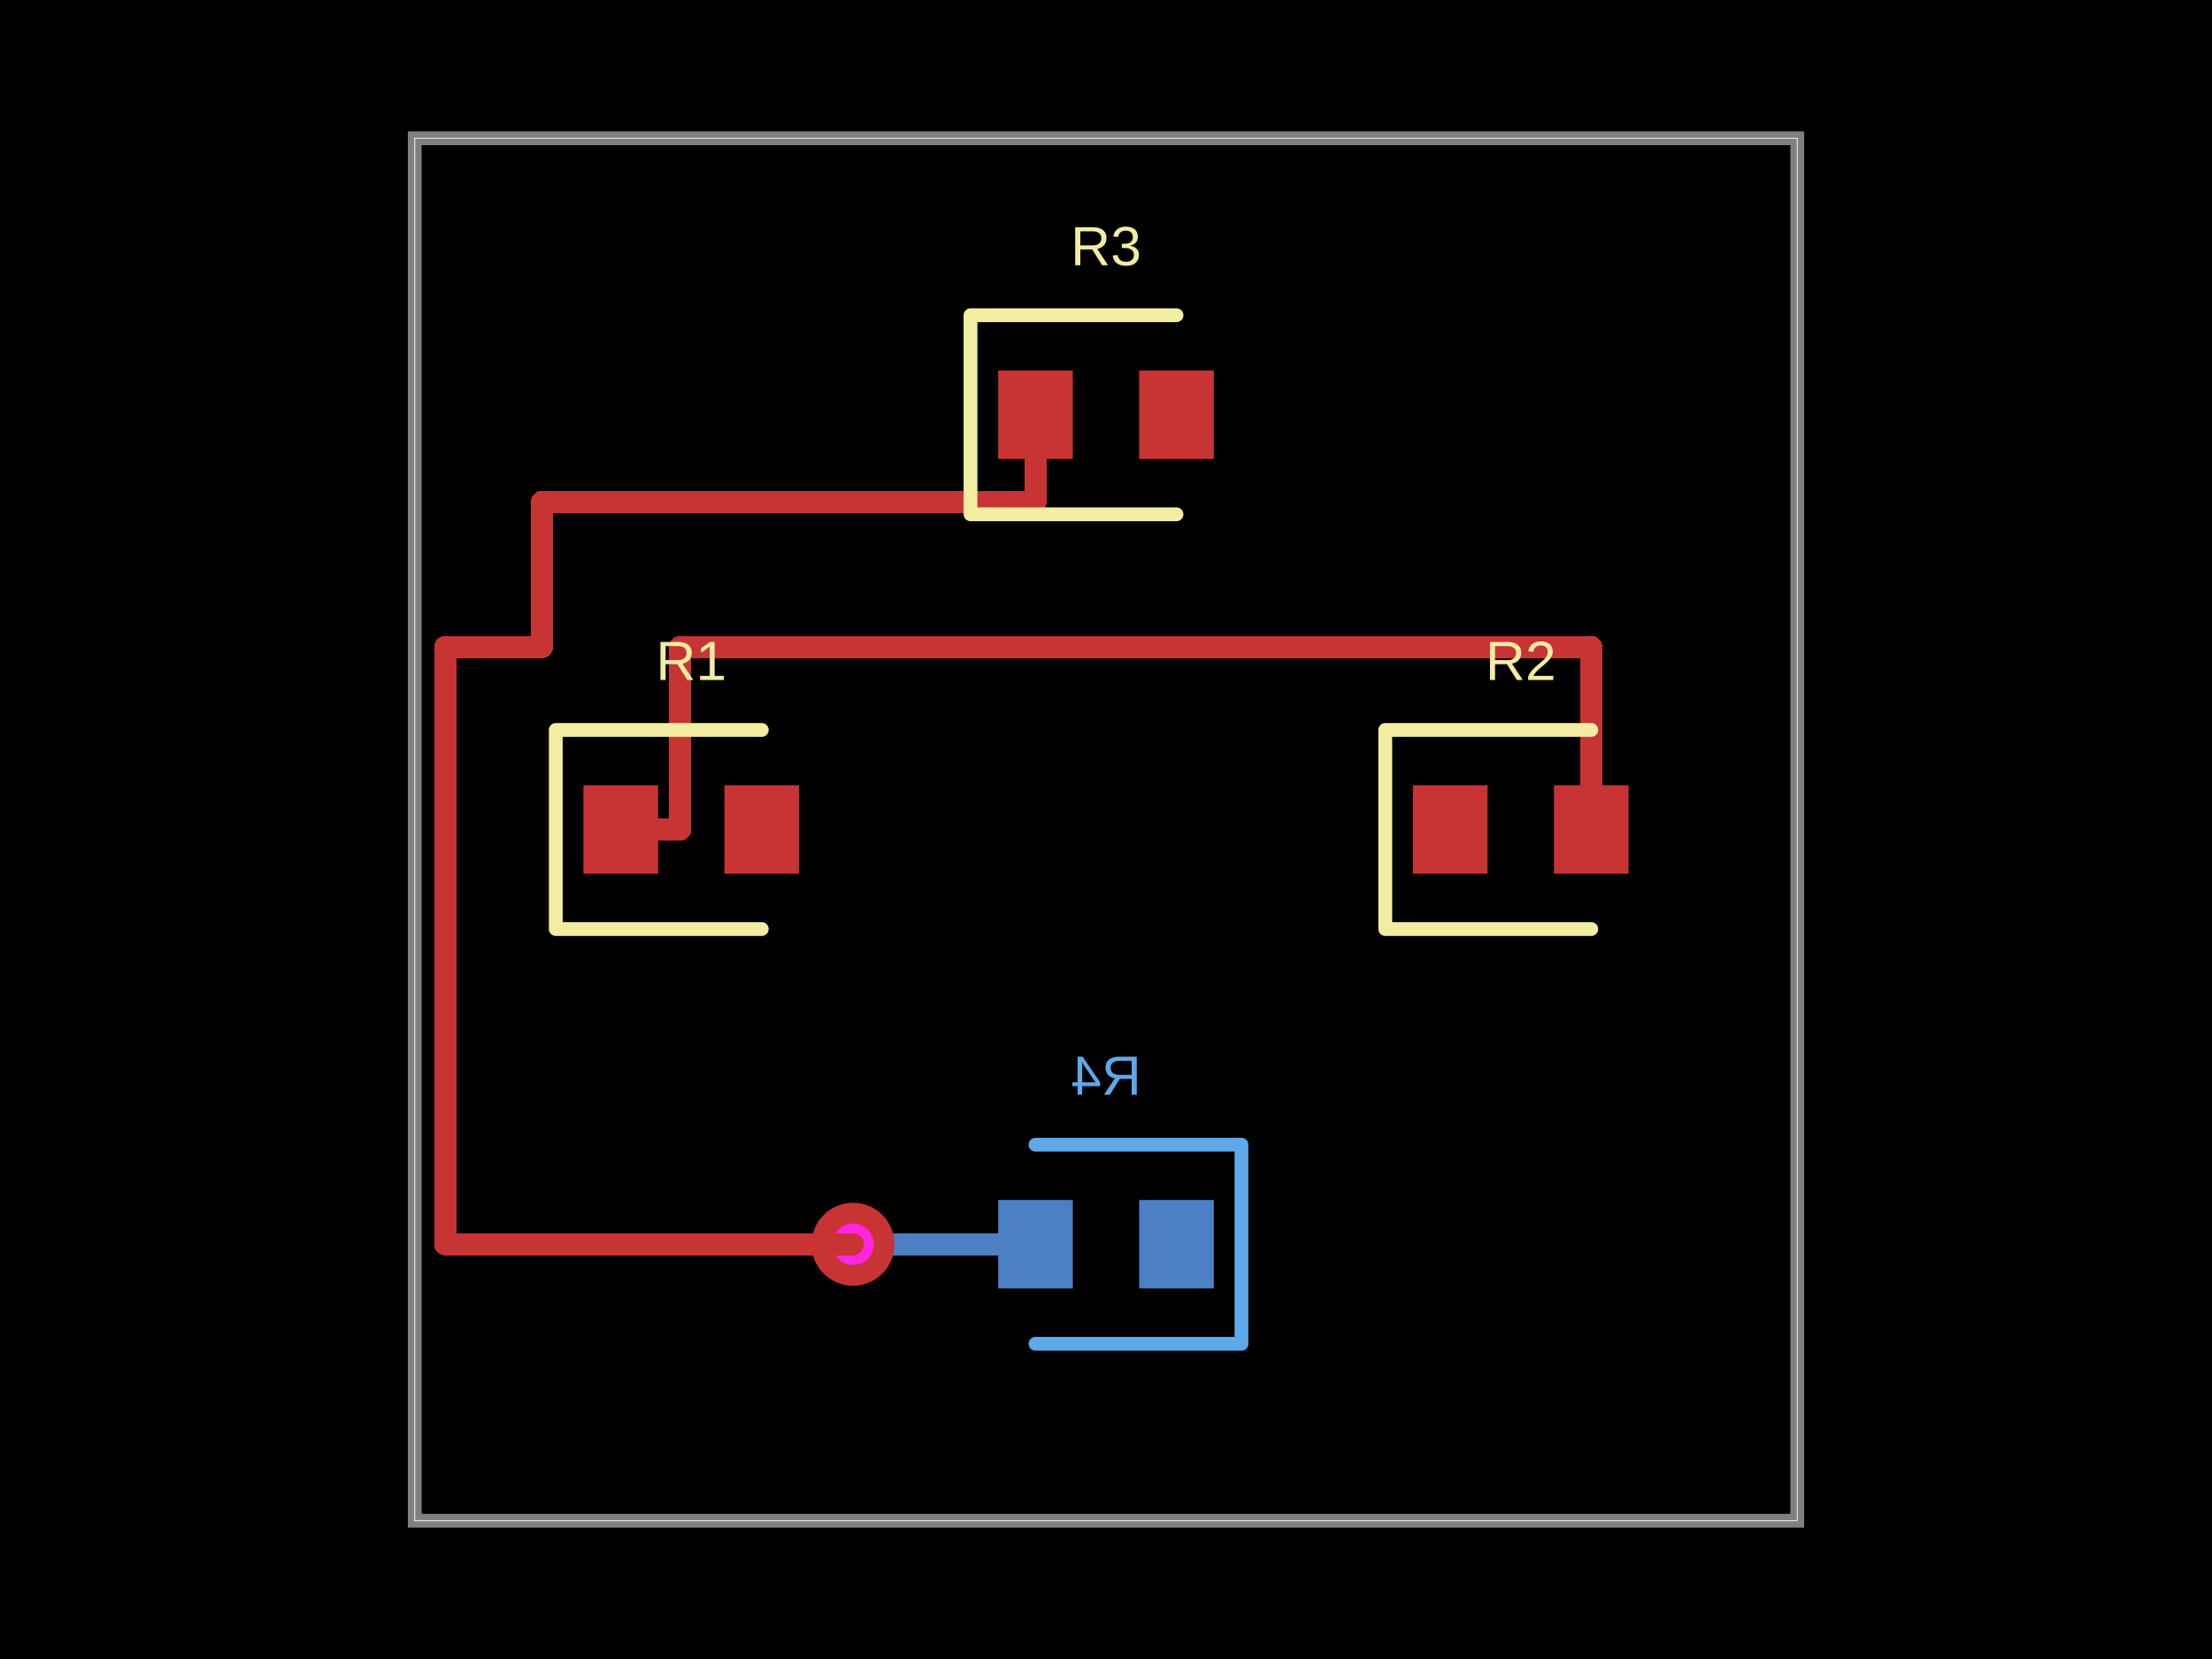
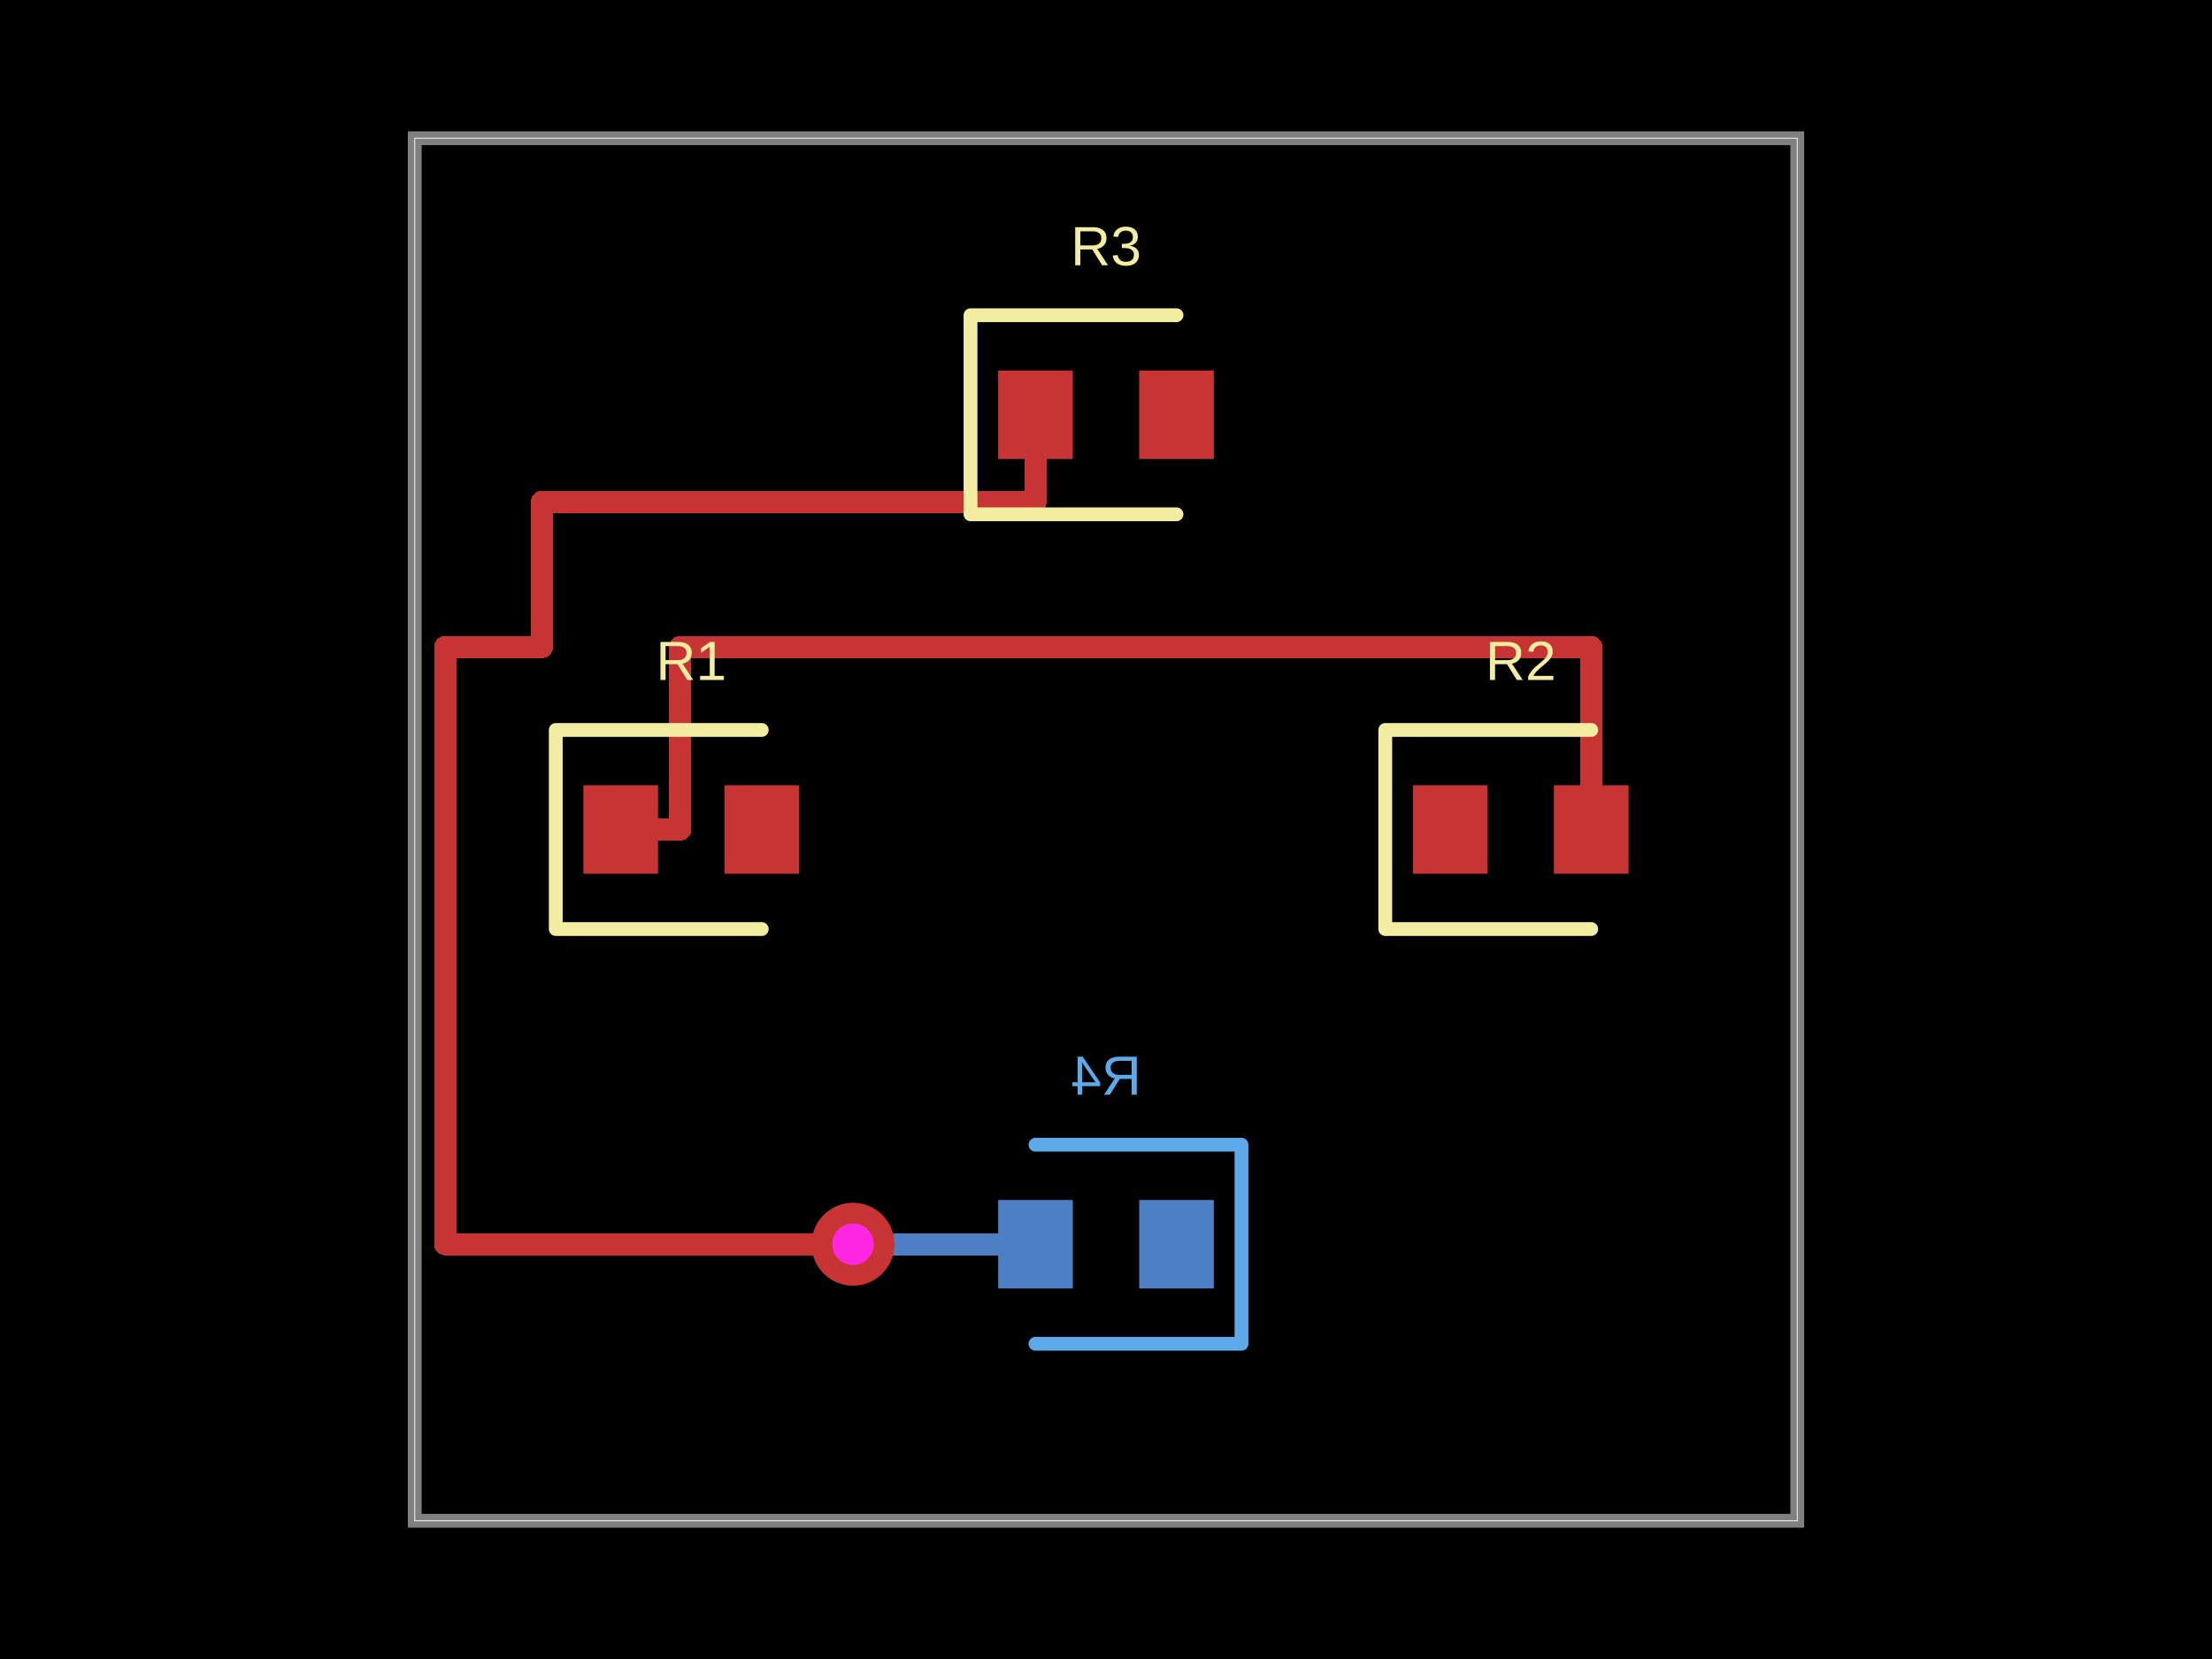
- <svg xmlns="http://www.w3.org/2000/svg" width="800" height="600" data-software-used-string="@tscircuit/core@0.0.771">
+ <svg xmlns="http://www.w3.org/2000/svg" width="800" height="600" data-software-used-string="@tscircuit/core@0.0.854">
  <style />
  <rect class="boundary" x="0" y="0" fill="#000" width="800" height="600" data-type="pcb_background" data-pcb-layer="global" />
  <rect class="pcb-boundary" fill="none" stroke="#fff" stroke-width="0.3" x="150" y="50" width="500" height="500" data-type="pcb_boundary" data-pcb-layer="global" />
  <rect class="pcb-pad" fill="rgb(77, 127, 196)" x="412" y="434" width="27" height="32" data-type="pcb_smtpad" data-pcb-layer="bottom" />
  <rect class="pcb-pad" fill="rgb(77, 127, 196)" x="361" y="434" width="27" height="32" data-type="pcb_smtpad" data-pcb-layer="bottom" />
  <path class="pcb-trace" stroke="rgb(77, 127, 196)" fill="none" d="M 308.5 450 L 308.5 450" stroke-width="8" stroke-linecap="round" stroke-linejoin="round" shape-rendering="crispEdges" data-type="pcb_trace" data-pcb-layer="bottom" />
  <path class="pcb-trace" stroke="rgb(77, 127, 196)" fill="none" d="M 308.5 450 L 374.5 450" stroke-width="8" stroke-linecap="round" stroke-linejoin="round" shape-rendering="crispEdges" data-type="pcb_trace" data-pcb-layer="bottom" />
  <path class="pcb-silkscreen pcb-silkscreen-bottom" d="M 374.5 414 L 449 414 L 449 486 L 374.5 486" fill="none" stroke="#5da9e9" stroke-width="5" stroke-linecap="round" stroke-linejoin="round" data-pcb-component-id="pcb_component_3" data-pcb-silkscreen-path-id="pcb_silkscreen_path_3" data-type="pcb_silkscreen_path" data-pcb-layer="bottom" />
  <text x="0" y="0" dx="0" dy="0" fill="#5da9e9" font-family="Arial, sans-serif" font-size="20" text-anchor="middle" dominant-baseline="central" transform="matrix(-1,0,0,1,400,389)" class="pcb-silkscreen-text pcb-silkscreen-bottom" data-pcb-silkscreen-text-id="pcb_component_3" stroke="none" data-type="pcb_silkscreen_text" data-pcb-layer="bottom">R4</text>
  <path class="pcb-board" d="M 150 550 L 650 550 L 650 50 L 150 50 Z" fill="none" stroke="rgba(255, 255, 255, 0.5)" stroke-width="5" data-type="pcb_board" data-pcb-layer="board" />
-   <g data-type="pcb_via" data-pcb-layer="through">
-     <circle class="pcb-hole-outer" fill="rgb(200, 52, 52)" cx="308.5" cy="450" r="15" data-type="pcb_via" data-pcb-layer="top" />
-     <circle class="pcb-hole-inner" fill="#FF26E2" cx="308.5" cy="450" r="7.5" data-type="pcb_via" data-pcb-layer="drill" />
-   </g>
  <rect class="pcb-pad" fill="rgb(200, 52, 52)" x="211" y="284" width="27" height="32" data-type="pcb_smtpad" data-pcb-layer="top" />
  <rect class="pcb-pad" fill="rgb(200, 52, 52)" x="262" y="284" width="27" height="32" data-type="pcb_smtpad" data-pcb-layer="top" />
  <rect class="pcb-pad" fill="rgb(200, 52, 52)" x="511" y="284" width="27" height="32" data-type="pcb_smtpad" data-pcb-layer="top" />
  <rect class="pcb-pad" fill="rgb(200, 52, 52)" x="562" y="284" width="27" height="32" data-type="pcb_smtpad" data-pcb-layer="top" />
  <rect class="pcb-pad" fill="rgb(200, 52, 52)" x="361" y="134" width="27" height="32" data-type="pcb_smtpad" data-pcb-layer="top" />
  <rect class="pcb-pad" fill="rgb(200, 52, 52)" x="412" y="134" width="27" height="32" data-type="pcb_smtpad" data-pcb-layer="top" />
  <path class="pcb-trace" stroke="rgb(200, 52, 52)" fill="none" d="M 224.5 300 L 246 300" stroke-width="8" stroke-linecap="round" stroke-linejoin="round" shape-rendering="crispEdges" data-type="pcb_trace" data-pcb-layer="top" />
  <path class="pcb-trace" stroke="rgb(200, 52, 52)" fill="none" d="M 246 300 L 246 234" stroke-width="8" stroke-linecap="round" stroke-linejoin="round" shape-rendering="crispEdges" data-type="pcb_trace" data-pcb-layer="top" />
  <path class="pcb-trace" stroke="rgb(200, 52, 52)" fill="none" d="M 246 234 L 575.5 234" stroke-width="8" stroke-linecap="round" stroke-linejoin="round" shape-rendering="crispEdges" data-type="pcb_trace" data-pcb-layer="top" />
  <path class="pcb-trace" stroke="rgb(200, 52, 52)" fill="none" d="M 575.5 234 L 575.5 300" stroke-width="8" stroke-linecap="round" stroke-linejoin="round" shape-rendering="crispEdges" data-type="pcb_trace" data-pcb-layer="top" />
  <path class="pcb-trace" stroke="rgb(200, 52, 52)" fill="none" d="M 374.5 150 L 374.5 181.5" stroke-width="8" stroke-linecap="round" stroke-linejoin="round" shape-rendering="crispEdges" data-type="pcb_trace" data-pcb-layer="top" />
  <path class="pcb-trace" stroke="rgb(200, 52, 52)" fill="none" d="M 374.5 181.5 L 196 181.5" stroke-width="8" stroke-linecap="round" stroke-linejoin="round" shape-rendering="crispEdges" data-type="pcb_trace" data-pcb-layer="top" />
  <path class="pcb-trace" stroke="rgb(200, 52, 52)" fill="none" d="M 196 181.5 L 196 234" stroke-width="8" stroke-linecap="round" stroke-linejoin="round" shape-rendering="crispEdges" data-type="pcb_trace" data-pcb-layer="top" />
  <path class="pcb-trace" stroke="rgb(200, 52, 52)" fill="none" d="M 196 234 L 161 234" stroke-width="8" stroke-linecap="round" stroke-linejoin="round" shape-rendering="crispEdges" data-type="pcb_trace" data-pcb-layer="top" />
  <path class="pcb-trace" stroke="rgb(200, 52, 52)" fill="none" d="M 161 234 L 161 450" stroke-width="8" stroke-linecap="round" stroke-linejoin="round" shape-rendering="crispEdges" data-type="pcb_trace" data-pcb-layer="top" />
  <path class="pcb-trace" stroke="rgb(200, 52, 52)" fill="none" d="M 161 450 L 308.5 450" stroke-width="8" stroke-linecap="round" stroke-linejoin="round" shape-rendering="crispEdges" data-type="pcb_trace" data-pcb-layer="top" />
  <path class="pcb-trace" stroke="rgb(200, 52, 52)" fill="none" d="M 308.5 450 L 308.5 450" stroke-width="8" stroke-linecap="round" stroke-linejoin="round" shape-rendering="crispEdges" data-type="pcb_trace" data-pcb-layer="top" />
  <path class="pcb-silkscreen pcb-silkscreen-top" d="M 275.5 264 L 201 264 L 201 336 L 275.5 336" fill="none" stroke="#f2eda1" stroke-width="5" stroke-linecap="round" stroke-linejoin="round" data-pcb-component-id="pcb_component_0" data-pcb-silkscreen-path-id="pcb_silkscreen_path_0" data-type="pcb_silkscreen_path" data-pcb-layer="top" />
  <text x="0" y="0" dx="0" dy="0" fill="#f2eda1" font-family="Arial, sans-serif" font-size="20" text-anchor="middle" dominant-baseline="central" transform="matrix(1,0,0,1,250,239)" class="pcb-silkscreen-text pcb-silkscreen-top" data-pcb-silkscreen-text-id="pcb_component_0" stroke="none" data-type="pcb_silkscreen_text" data-pcb-layer="top">R1</text>
  <path class="pcb-silkscreen pcb-silkscreen-top" d="M 575.5 264 L 501 264 L 501 336 L 575.5 336" fill="none" stroke="#f2eda1" stroke-width="5" stroke-linecap="round" stroke-linejoin="round" data-pcb-component-id="pcb_component_1" data-pcb-silkscreen-path-id="pcb_silkscreen_path_1" data-type="pcb_silkscreen_path" data-pcb-layer="top" />
  <text x="0" y="0" dx="0" dy="0" fill="#f2eda1" font-family="Arial, sans-serif" font-size="20" text-anchor="middle" dominant-baseline="central" transform="matrix(1,0,0,1,550,239)" class="pcb-silkscreen-text pcb-silkscreen-top" data-pcb-silkscreen-text-id="pcb_component_1" stroke="none" data-type="pcb_silkscreen_text" data-pcb-layer="top">R2</text>
  <path class="pcb-silkscreen pcb-silkscreen-top" d="M 425.5 114 L 351 114 L 351 186 L 425.5 186" fill="none" stroke="#f2eda1" stroke-width="5" stroke-linecap="round" stroke-linejoin="round" data-pcb-component-id="pcb_component_2" data-pcb-silkscreen-path-id="pcb_silkscreen_path_2" data-type="pcb_silkscreen_path" data-pcb-layer="top" />
  <text x="0" y="0" dx="0" dy="0" fill="#f2eda1" font-family="Arial, sans-serif" font-size="20" text-anchor="middle" dominant-baseline="central" transform="matrix(1,0,0,1,400,89)" class="pcb-silkscreen-text pcb-silkscreen-top" data-pcb-silkscreen-text-id="pcb_component_2" stroke="none" data-type="pcb_silkscreen_text" data-pcb-layer="top">R3</text>
+   <g data-type="pcb_via" data-pcb-layer="through">
+     <circle class="pcb-hole-outer" fill="rgb(200, 52, 52)" cx="308.5" cy="450" r="15" data-type="pcb_via" data-pcb-layer="top" />
+     <circle class="pcb-hole-inner" fill="#FF26E2" cx="308.5" cy="450" r="7.5" data-type="pcb_via" data-pcb-layer="drill" />
+   </g>
</svg>
